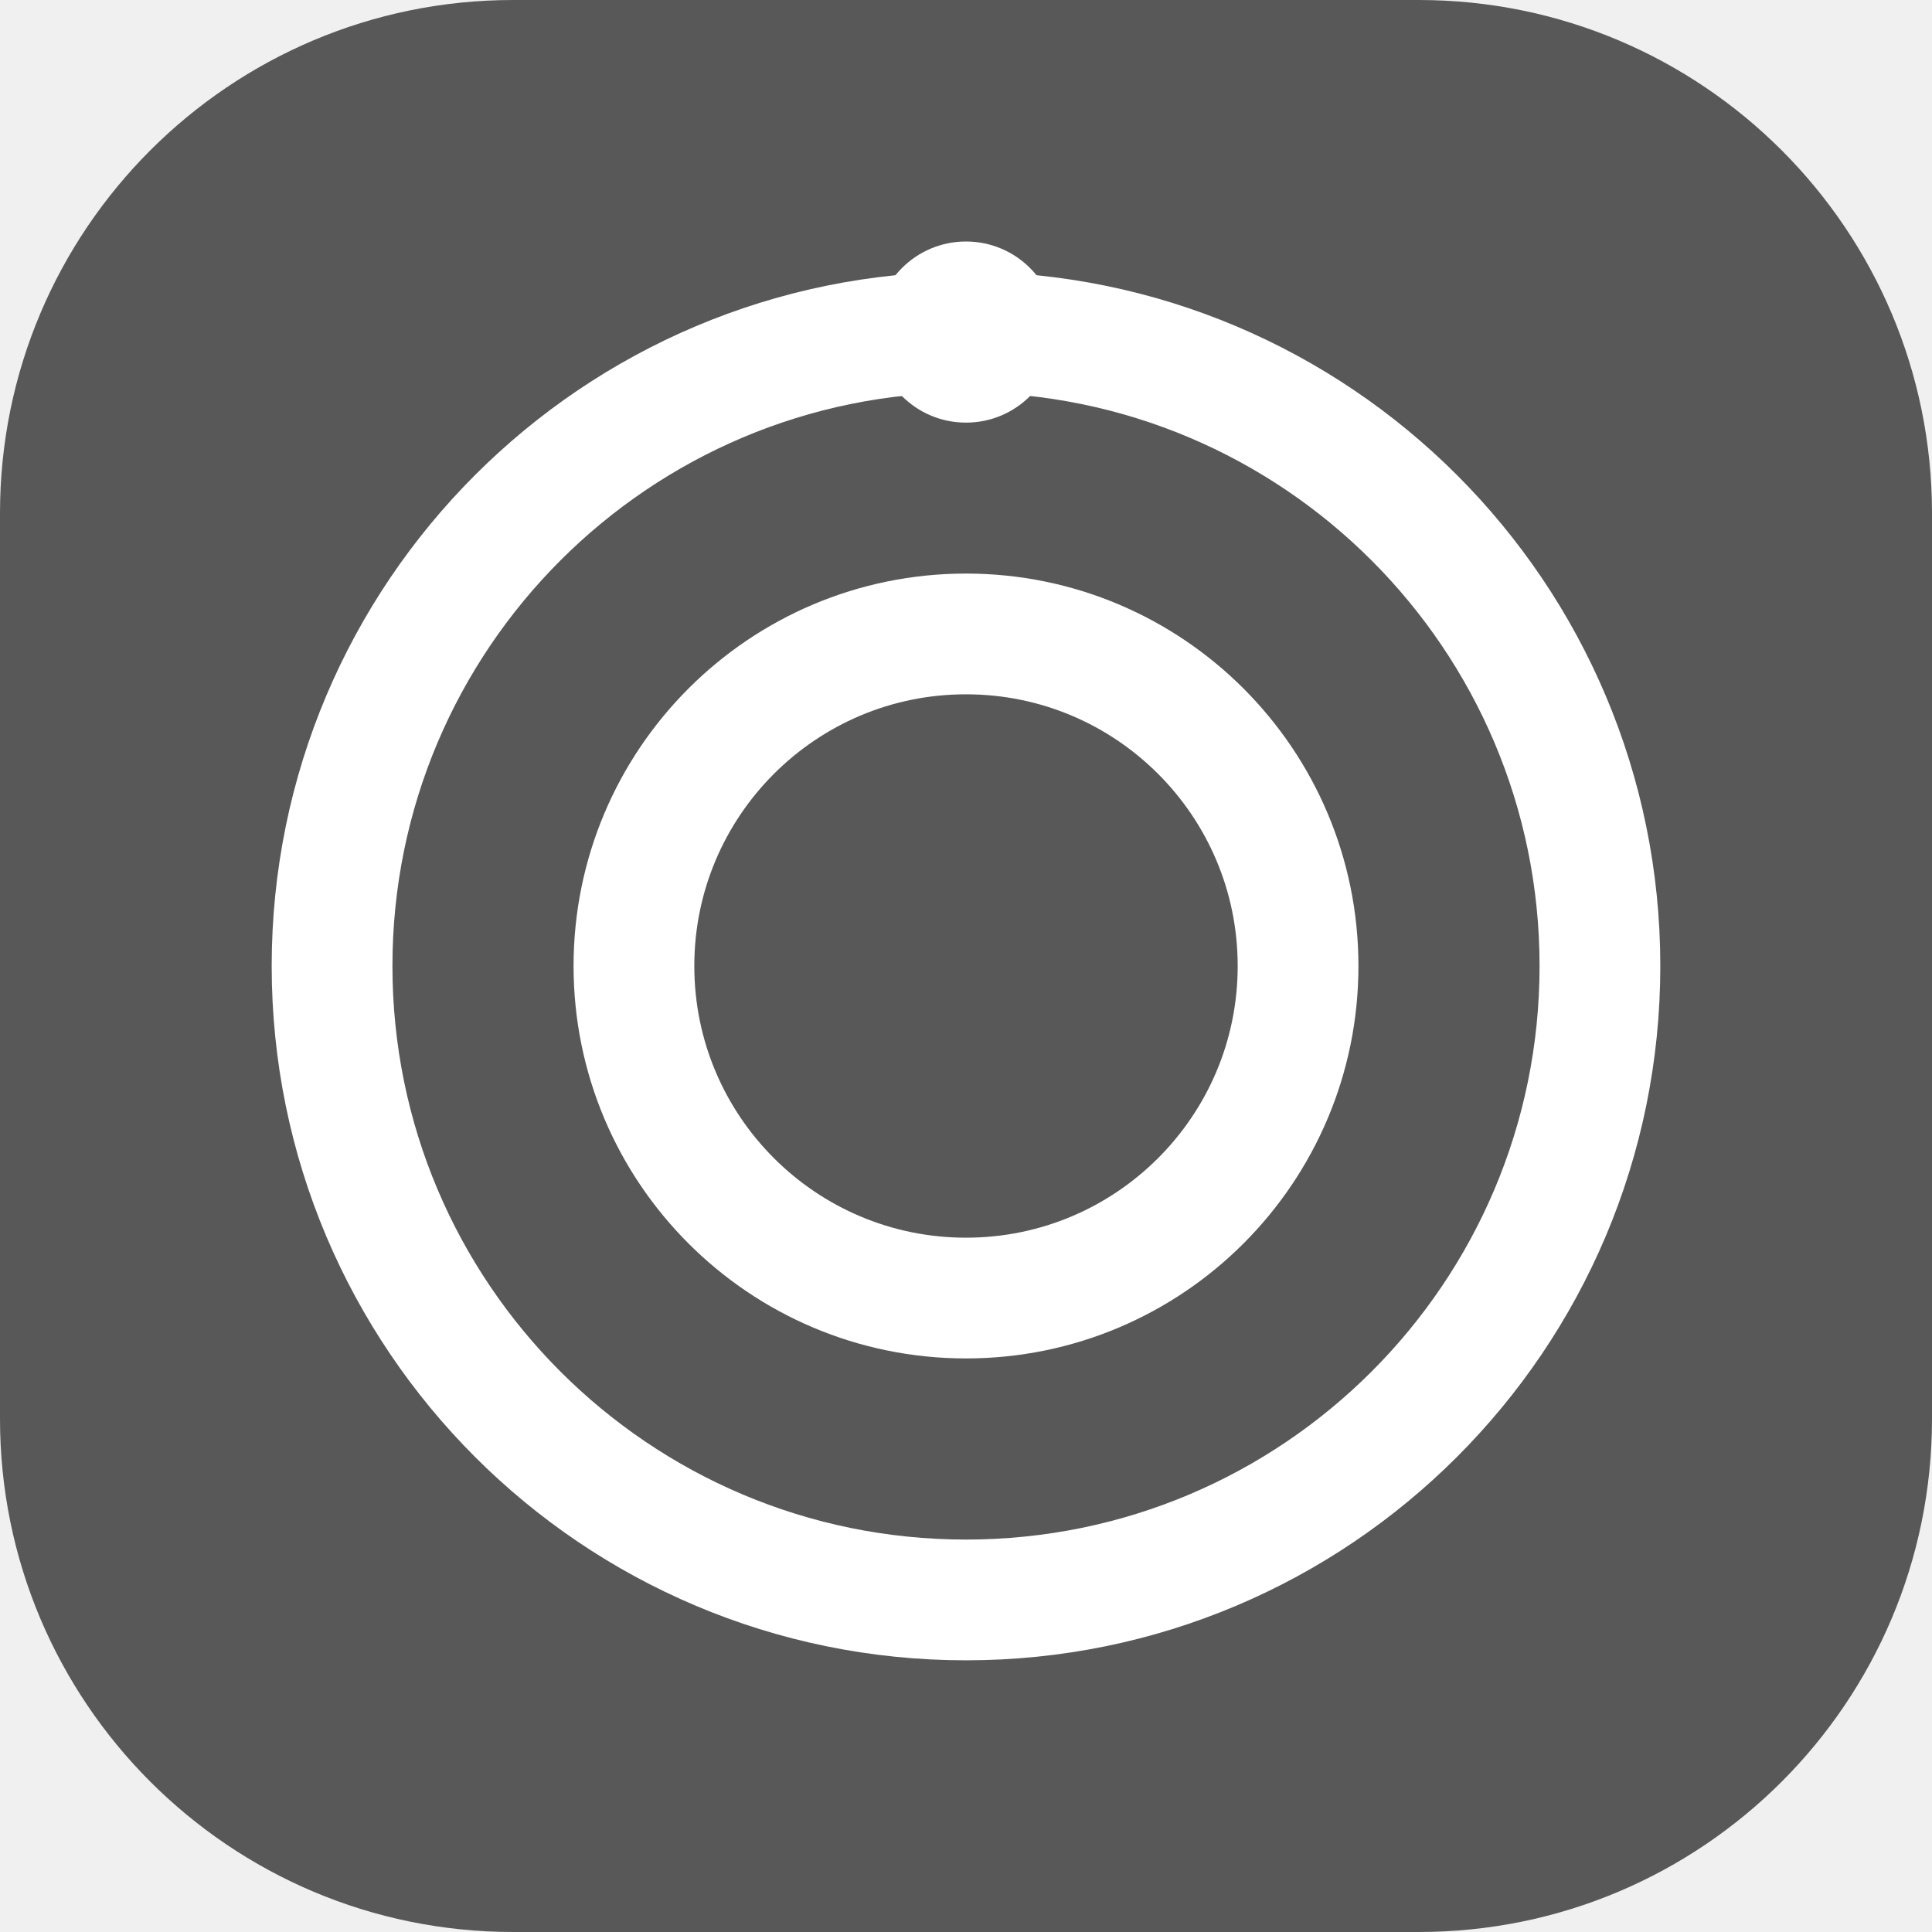
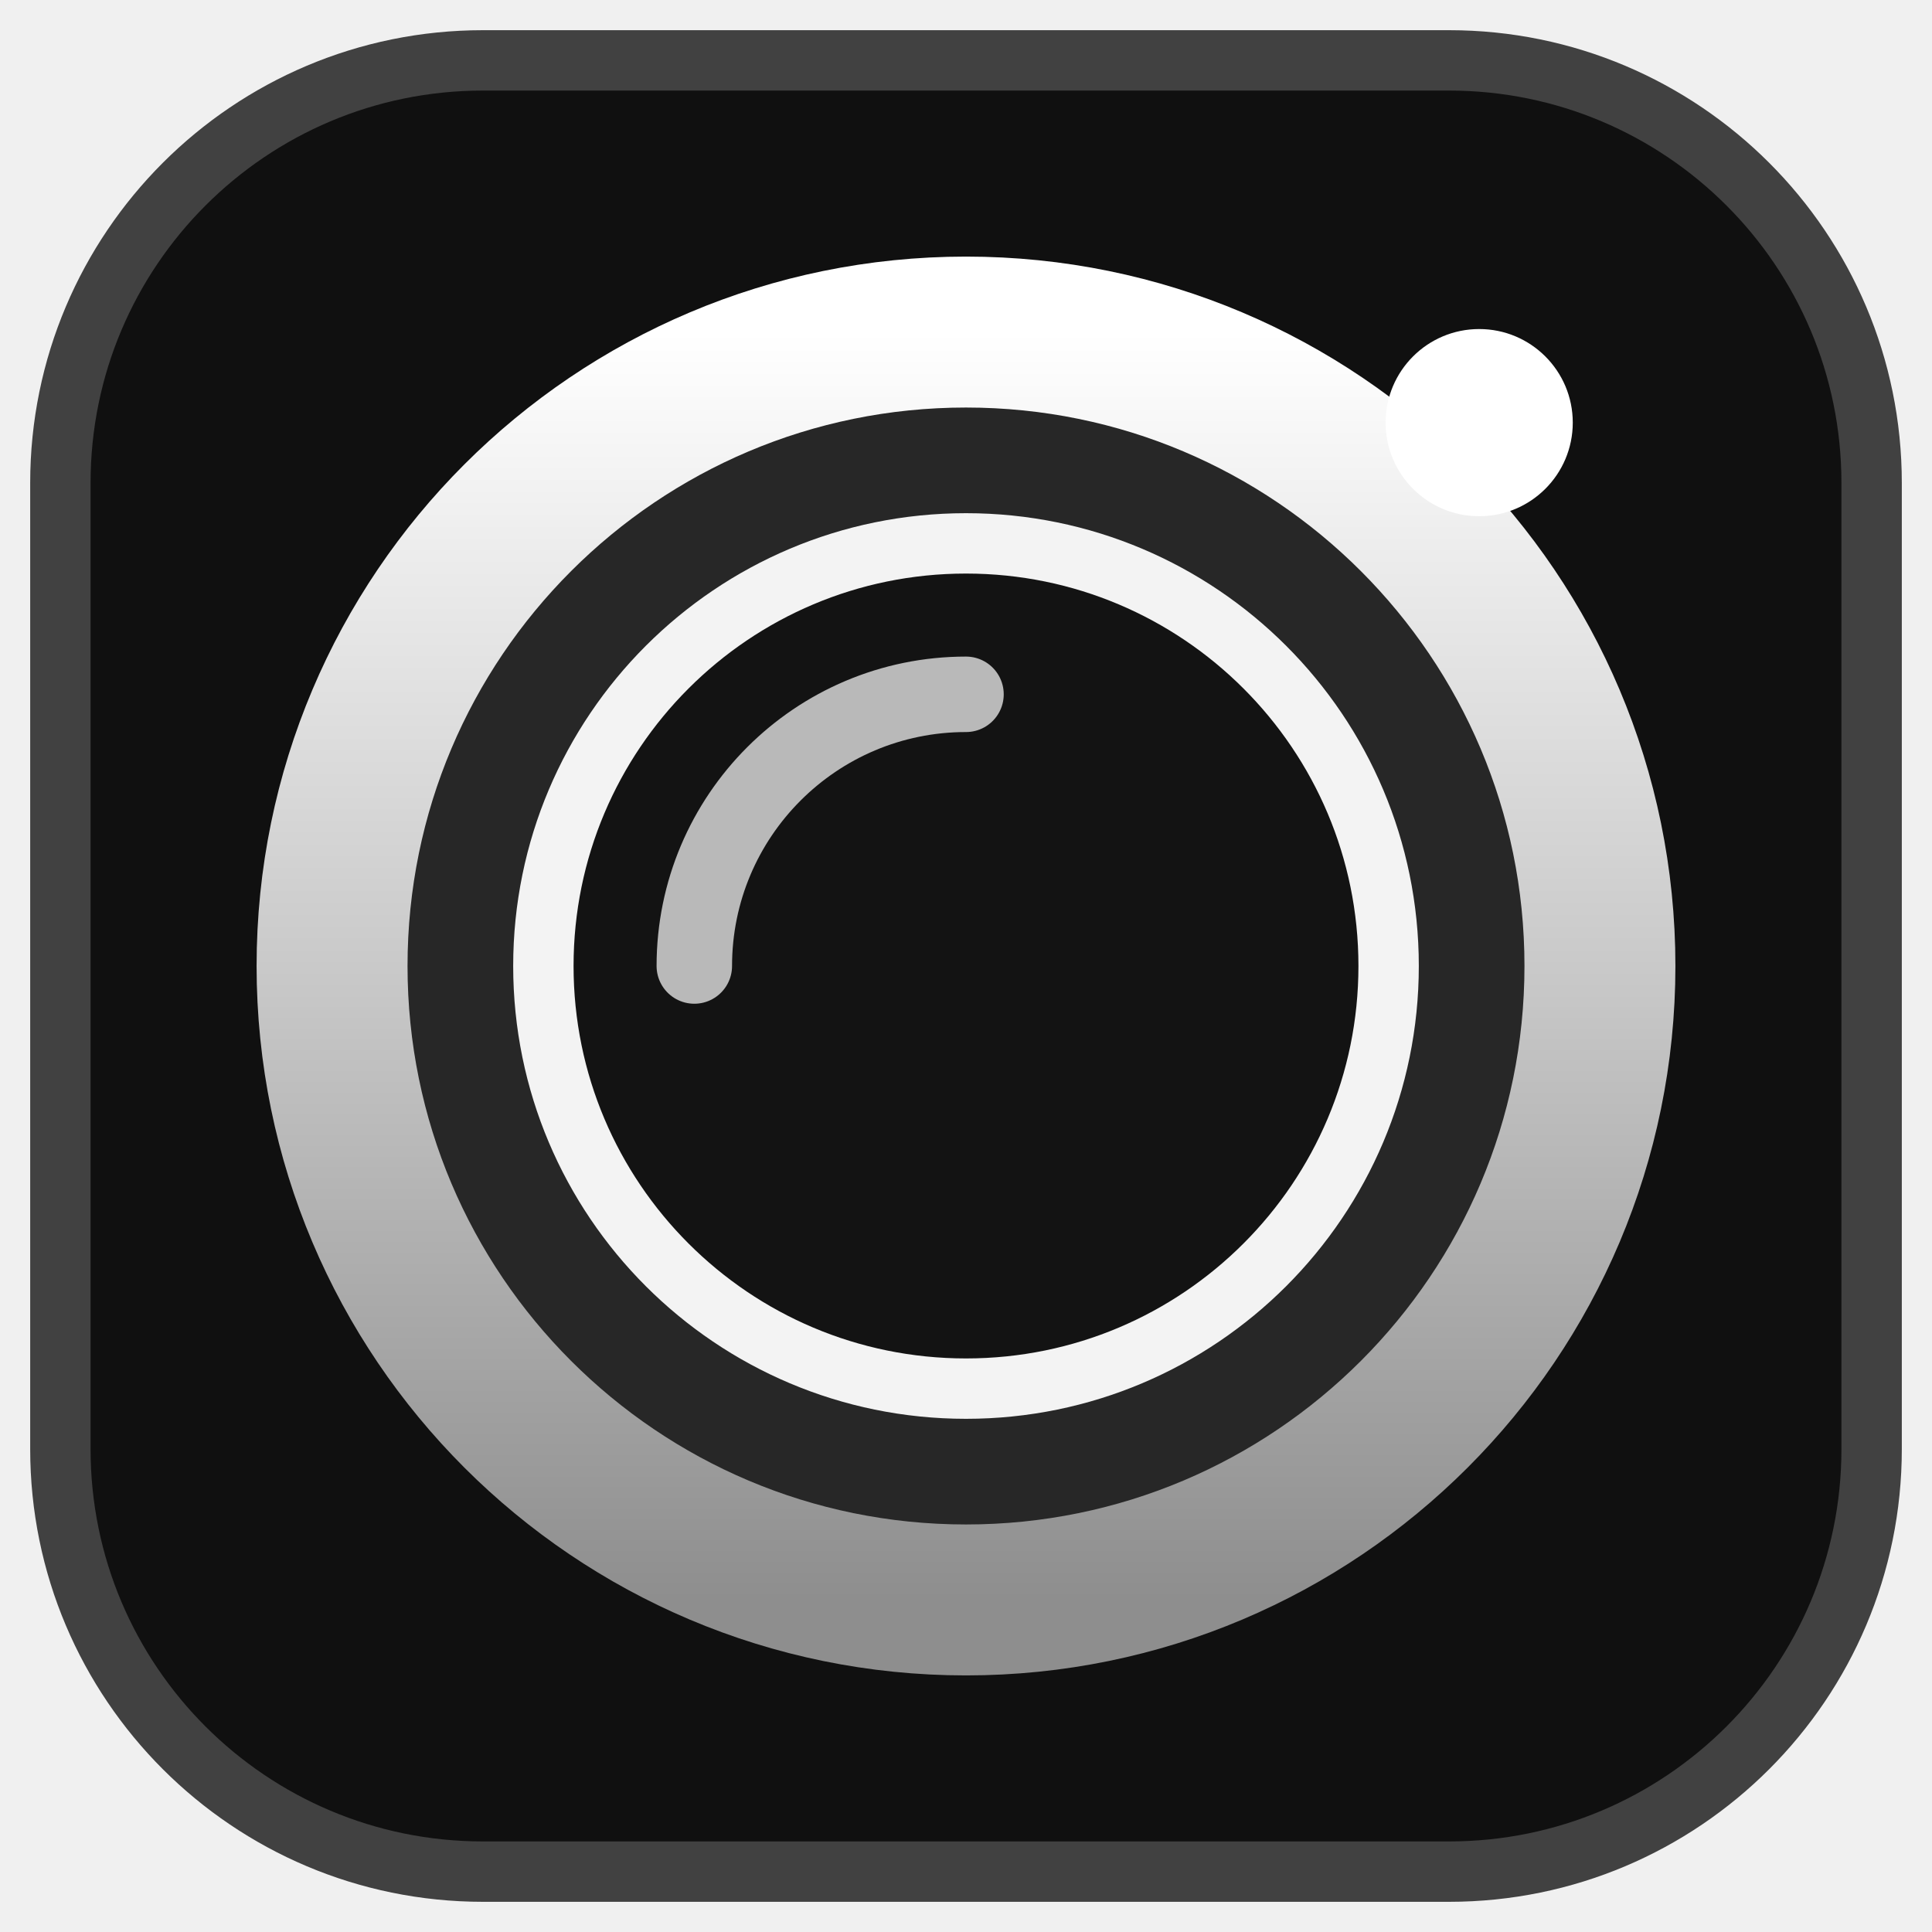
<svg xmlns="http://www.w3.org/2000/svg" viewBox="0 0 64 64">
-   <rect width="64" height="64" rx="17" fill="#585858" />
-   <circle cx="32" cy="32" r="21" stroke="#fff" stroke-width="4" fill="none" />
-   <circle cx="32" cy="32" r="11" stroke="#fff" stroke-width="4" fill="none" />
-   <circle cx="32" cy="11" r="3" fill="#fff" />
+   <defs>
+     <linearGradient id="steel" x2="0" y2="1" gradientUnits="objectBoundingBox">
+       <stop stop-color="#fff" />
+       <stop offset=".52" stop-color="#c7c7c7" />
+       <stop offset="1" stop-color="#8e8e8e" />
+     </linearGradient>
+   </defs>
+   <rect x="2" y="2" width="60" height="60" rx="14" fill="#101010" stroke="#414141" stroke-width="2" />
+   <circle cx="32" cy="32" r="21" fill="#272727" stroke="url(#steel)" stroke-width="5" />
+   <circle cx="32" cy="32" r="14" fill="#131313" stroke="#f3f3f3" stroke-width="2" />
+   <path d="M23 32a9 9 0 0 1 9-9" stroke="#b9b9b9" stroke-width="2.5" fill="none" stroke-linecap="round" />
+   <circle cx="49" cy="14" r="3.1" fill="#fff" />
</svg>
